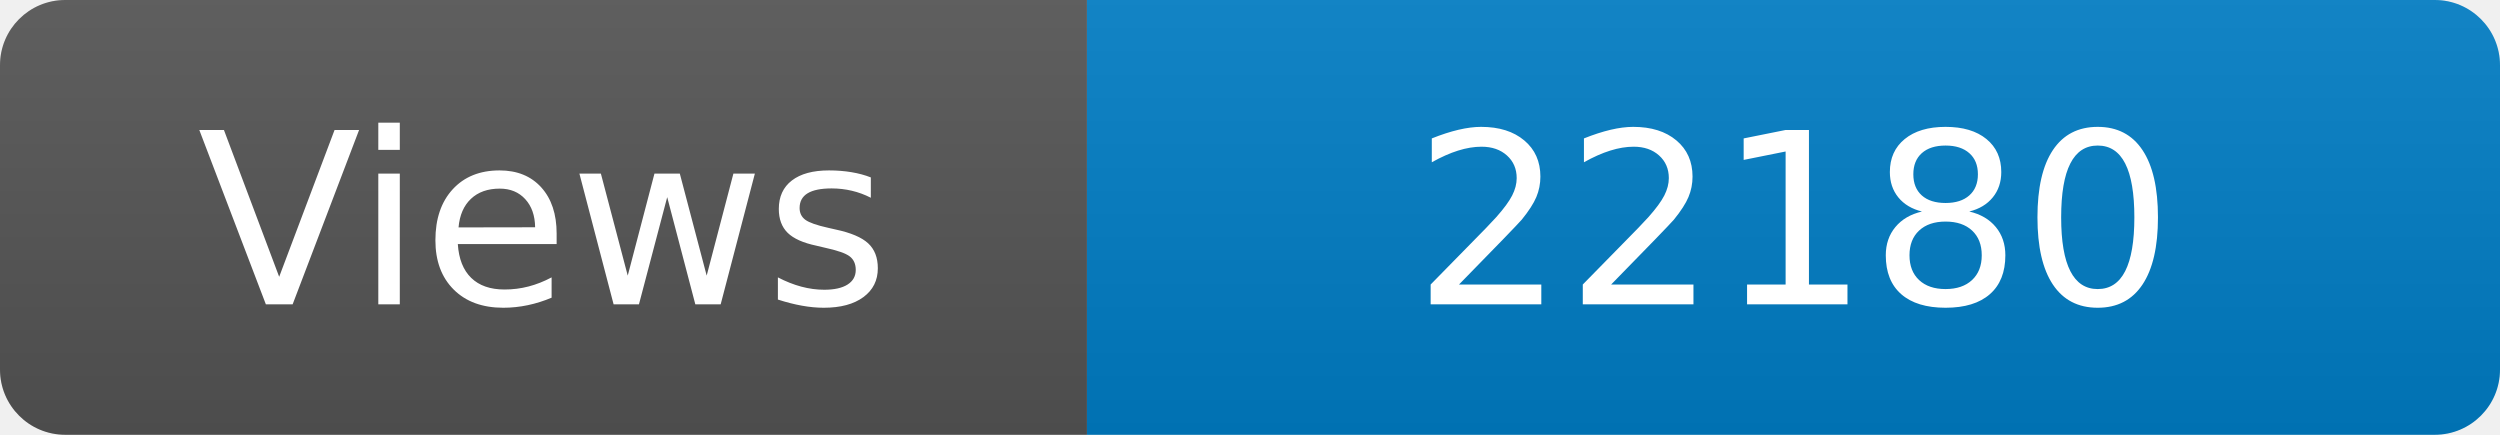
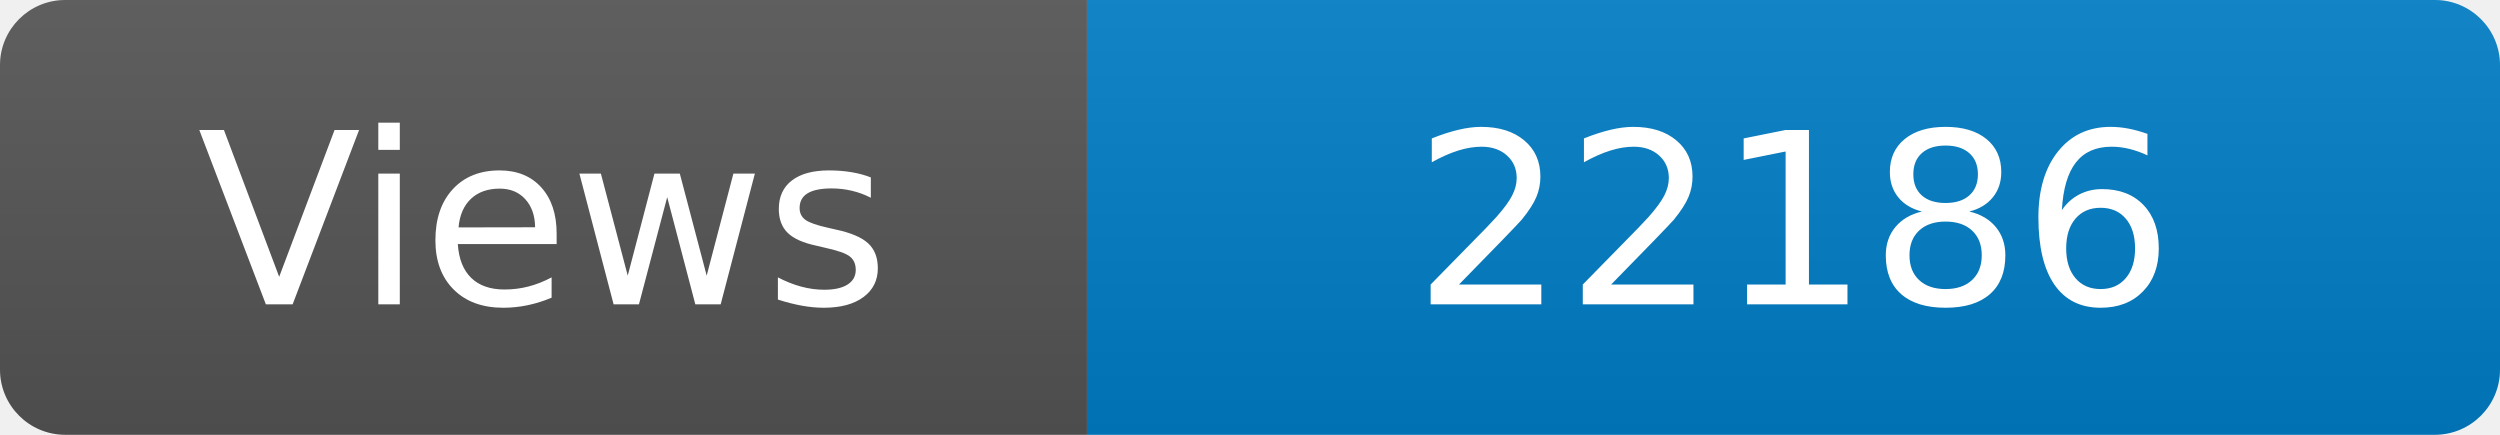
<svg xmlns="http://www.w3.org/2000/svg" width="115" height="20" role="img" aria-label="Maintained?: yes">
  <linearGradient id="s" x2="0" y2="100%">
    <stop offset="0" stop-color="#bbb" stop-opacity=".1" />
    <stop offset="1" stop-opacity=".1" />
  </linearGradient>
  <clipPath id="r">
    <rect width="115" height="20" rx="3" fill="#fff" />
  </clipPath>
  <g clip-path="url(#r)">
    <rect width="50" height="20" fill="#555" />
    <rect x="50" width="160" height="20" fill="#007ec6" />
    <rect width="115" height="20" fill="url(#s)" />
  </g>
  <g fill="#fff" text-anchor="middle" font-family="Verdana,Geneva,DejaVu Sans,sans-serif" font-size="110">
    <text x="250" y="140" transform="scale(.1)" fill="#fff">Views</text>
-     <text x="825" y="140" transform="scale(.1)" fill="#fff">22180</text>
+     <text x="825" y="140" transform="scale(.1)" fill="#fff">22186</text>
  </g>
</svg>
